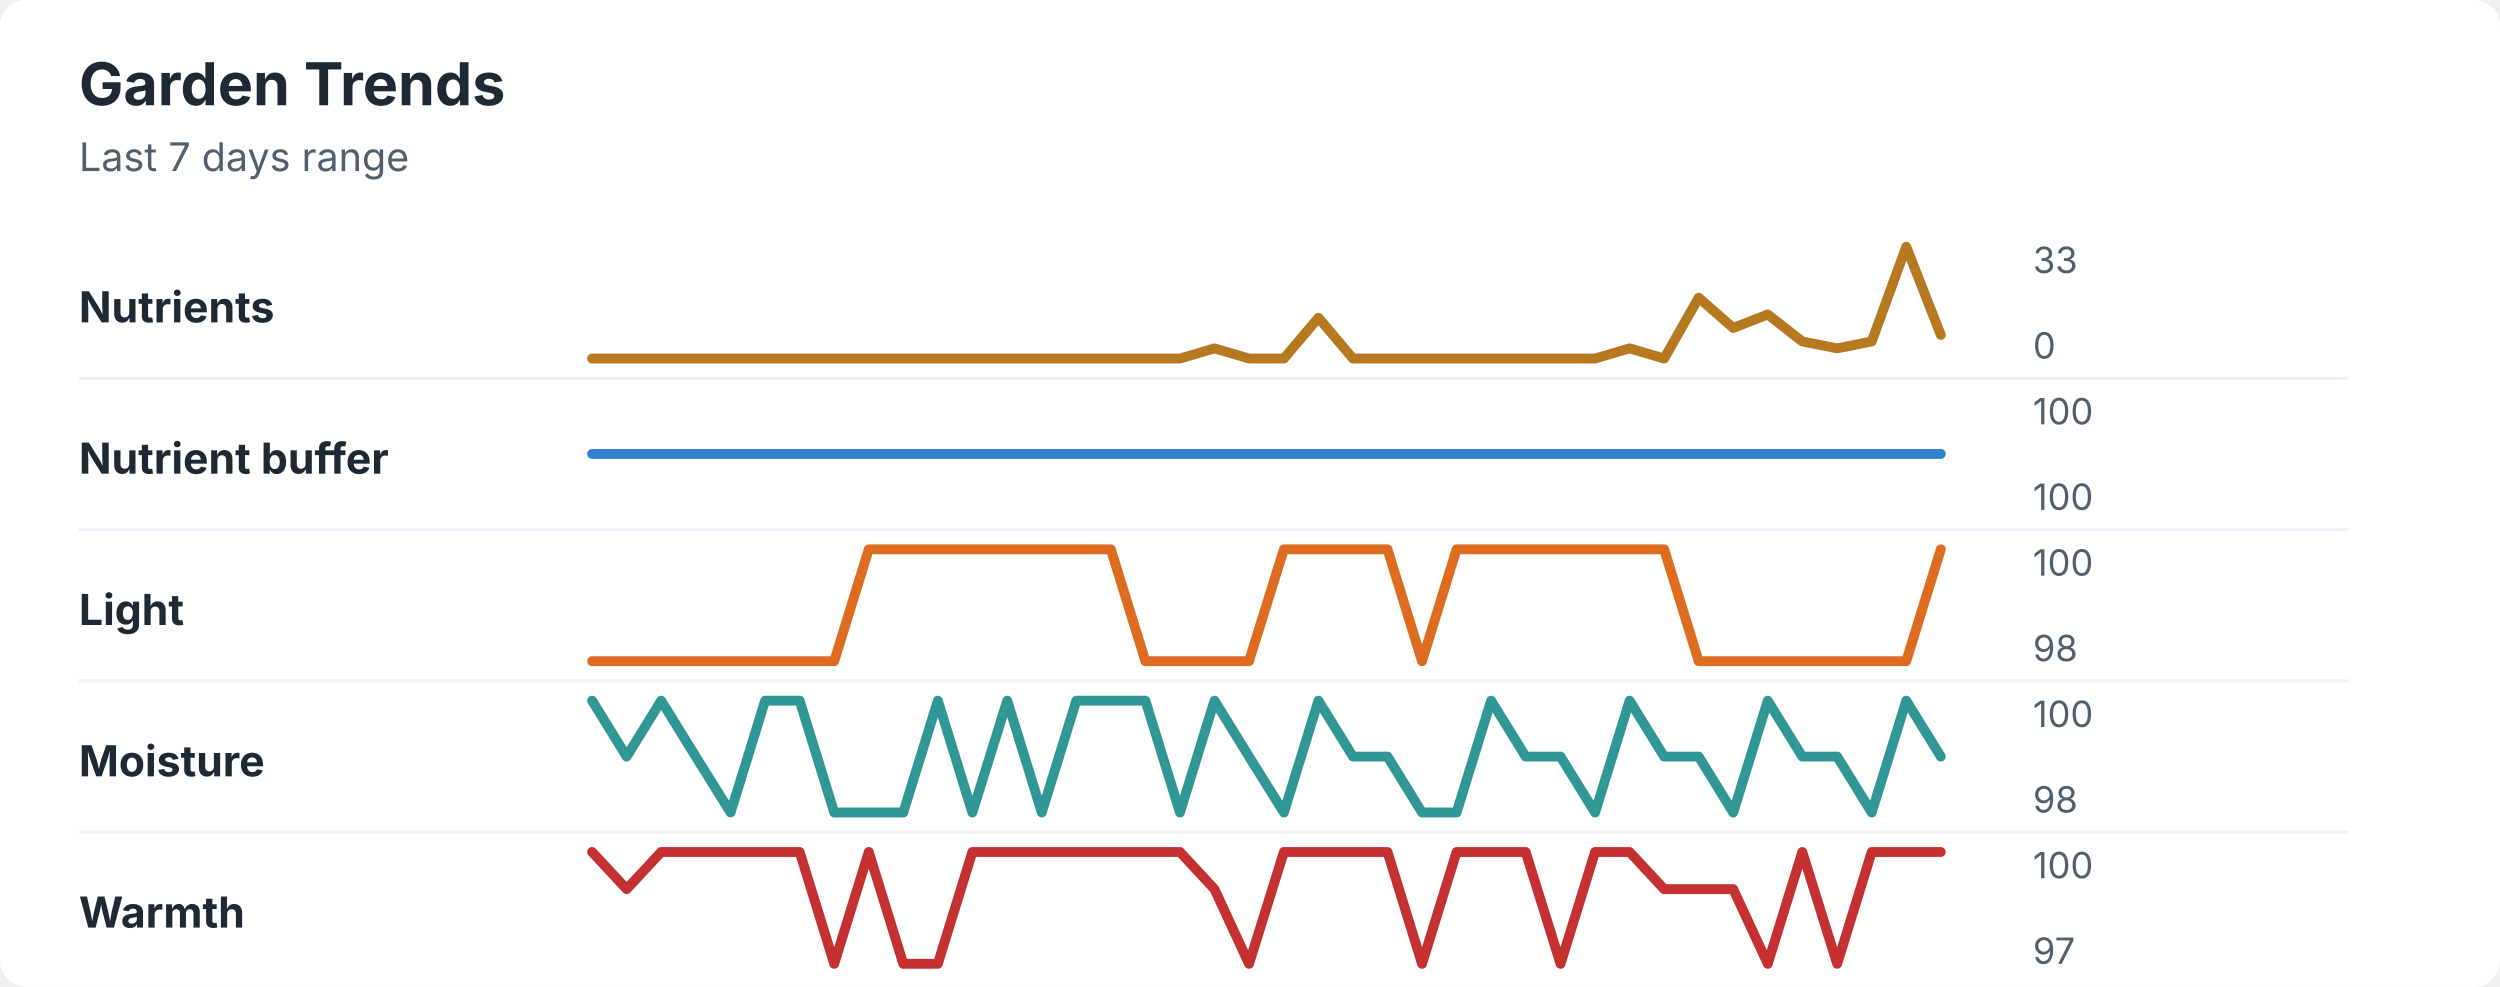
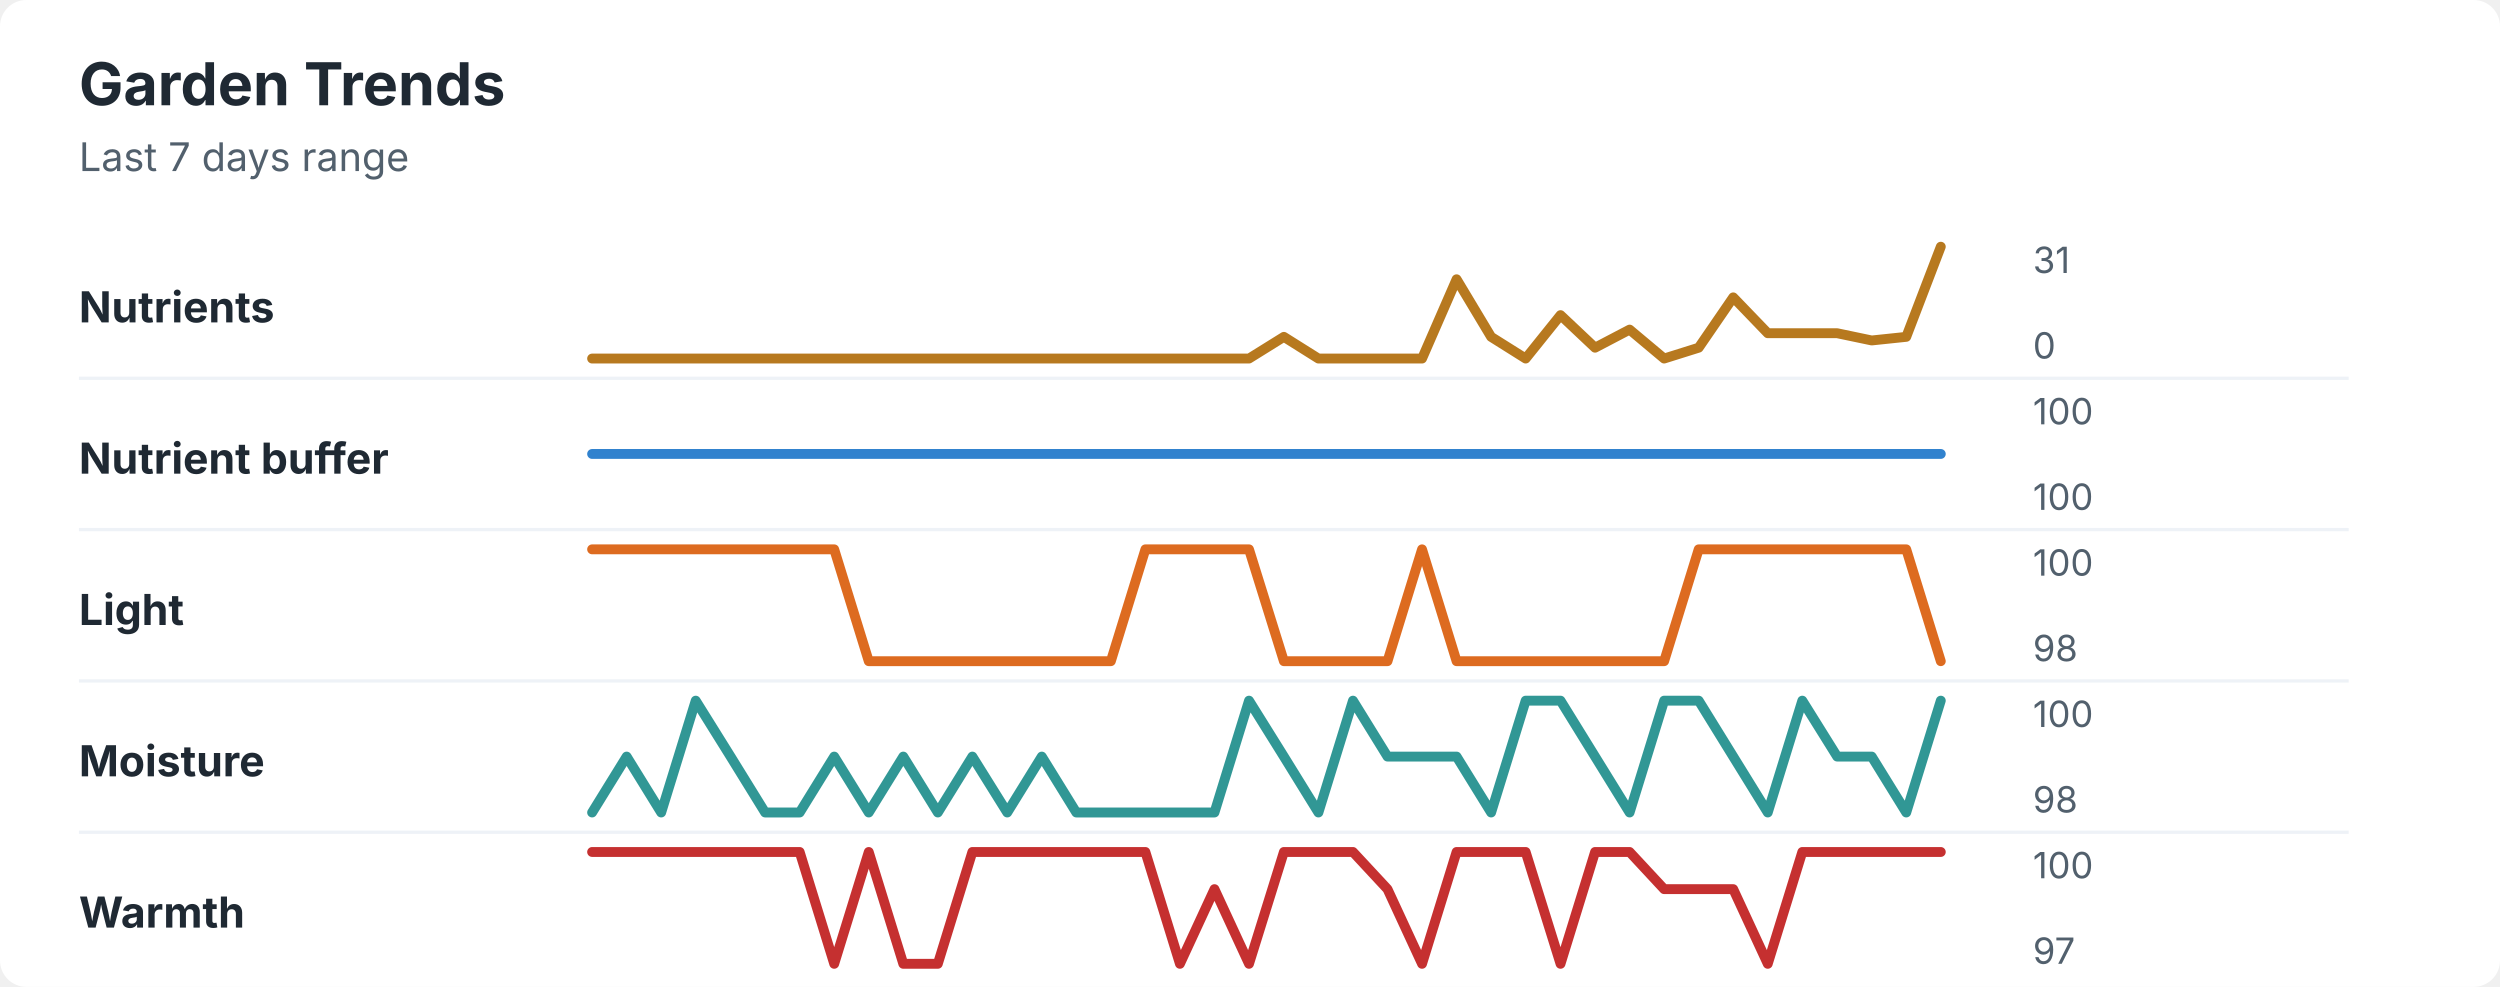
<svg xmlns="http://www.w3.org/2000/svg" width="760" height="300" viewBox="0 0 760 300" role="img" aria-labelledby="title desc">
  <rect width="760" height="300" rx="8" fill="#ffffff" />
  <style>
    text { font-family: -apple-system, BlinkMacSystemFont, "Segoe UI", sans-serif; }
    .title { font-size: 18px; font-weight: 700; fill: #1f2933; }
    .subtitle { font-size: 12px; fill: #52606d; }
    .label { font-size: 13px; font-weight: 650; fill: #1f2933; }
    .axis-value { font-size: 11px; fill: #52606d; }
    .separator { stroke: #eef2f7; stroke-width: 1; }
  </style>
  <text x="24" y="32" class="title">Garden Trends</text>
  <text x="24" y="52" class="subtitle">Last 7 days range</text>
  <text x="24" y="98" class="label">Nutrients</text>
-   <polyline points="180.0,109.0 190.5,109.0 201.0,109.0 211.5,109.0 222.1,109.0 232.6,109.0 243.1,109.0 253.6,109.0 264.1,109.0 274.6,109.0 285.1,109.0 295.6,109.0 306.2,109.0 316.7,109.0 327.2,109.0 337.7,109.0 348.2,109.0 358.7,109.0 369.2,105.9 379.7,109.0 390.3,109.0 400.8,96.6 411.3,109.0 421.8,109.0 432.3,109.0 442.8,109.0 453.3,109.0 463.8,109.0 474.4,109.0 484.9,109.0 495.4,105.9 505.9,109.0 516.4,90.5 526.9,99.7 537.4,95.6 547.9,103.8 558.5,105.9 569.0,103.8 579.5,75.0 590.0,101.8 " fill="none" stroke="#b7791f" stroke-width="3" stroke-linecap="round" stroke-linejoin="round" />
-   <text x="618" y="83" class="axis-value">33</text>
+   <polyline points="180.0,109.0 190.5,109.0 201.0,109.0 211.5,109.0 222.1,109.0 232.6,109.0 243.1,109.0 253.6,109.0 264.1,109.0 274.6,109.0 285.1,109.0 295.6,109.0 306.2,109.0 316.7,109.0 327.2,109.0 337.7,109.0 348.2,109.0 358.7,109.0 369.2,109.0 379.7,109.0 390.3,102.4 400.8,109.0 411.3,109.0 421.8,109.0 432.3,109.0 442.8,84.9 453.3,102.4 463.8,109.0 474.4,95.8 484.9,105.7 495.4,100.2 505.9,109.0 516.4,105.7 526.9,90.4 537.4,101.3 547.9,101.3 558.5,101.3 569.0,103.5 579.5,102.4 590.0,75.0 " fill="none" stroke="#b7791f" stroke-width="3" stroke-linecap="round" stroke-linejoin="round" />
+   <text x="618" y="83" class="axis-value">31</text>
  <text x="618" y="109" class="axis-value">0</text>
  <line x1="24" y1="115.0" x2="714" y2="115.0" class="separator" />
  <text x="24" y="144" class="label">Nutrient buffer</text>
  <polyline points="180.0,138.0 190.5,138.0 201.0,138.0 211.5,138.0 222.1,138.0 232.6,138.0 243.1,138.0 253.6,138.0 264.1,138.0 274.6,138.0 285.1,138.0 295.6,138.0 306.2,138.0 316.7,138.0 327.2,138.0 337.7,138.0 348.2,138.0 358.7,138.0 369.2,138.0 379.7,138.0 390.3,138.0 400.8,138.0 411.3,138.0 421.8,138.0 432.3,138.0 442.8,138.0 453.3,138.0 463.8,138.0 474.4,138.0 484.9,138.0 495.4,138.0 505.9,138.0 516.4,138.0 526.9,138.0 537.4,138.0 547.9,138.0 558.5,138.0 569.0,138.0 579.5,138.0 590.0,138.0 " fill="none" stroke="#3182ce" stroke-width="3" stroke-linecap="round" stroke-linejoin="round" />
  <text x="618" y="129" class="axis-value">100</text>
  <text x="618" y="155" class="axis-value">100</text>
  <line x1="24" y1="161.0" x2="714" y2="161.0" class="separator" />
  <text x="24" y="190" class="label">Light</text>
-   <polyline points="180.0,201.0 190.5,201.0 201.0,201.0 211.5,201.0 222.1,201.0 232.6,201.0 243.1,201.0 253.6,201.0 264.1,167.0 274.6,167.0 285.1,167.0 295.6,167.0 306.2,167.0 316.7,167.0 327.2,167.0 337.7,167.0 348.2,201.0 358.7,201.0 369.2,201.0 379.7,201.0 390.3,167.0 400.8,167.0 411.3,167.0 421.8,167.0 432.3,201.0 442.8,167.0 453.3,167.0 463.8,167.0 474.4,167.0 484.9,167.0 495.4,167.0 505.9,167.0 516.4,201.0 526.9,201.0 537.4,201.0 547.9,201.0 558.5,201.0 569.0,201.0 579.5,201.0 590.0,167.0 " fill="none" stroke="#dd6b20" stroke-width="3" stroke-linecap="round" stroke-linejoin="round" />
+   <polyline points="180.0,167.0 190.5,167.0 201.0,167.0 211.5,167.0 222.1,167.0 232.6,167.0 243.1,167.0 253.6,167.0 264.1,201.0 274.6,201.0 285.1,201.0 295.6,201.0 306.2,201.0 316.7,201.0 327.2,201.0 337.7,201.0 348.2,167.0 358.7,167.0 369.2,167.0 379.7,167.0 390.3,201.0 400.8,201.0 411.3,201.0 421.8,201.0 432.3,167.0 442.8,201.0 453.3,201.0 463.8,201.0 474.4,201.0 484.9,201.0 495.4,201.0 505.9,201.0 516.4,167.0 526.9,167.0 537.4,167.0 547.9,167.0 558.5,167.0 569.0,167.0 579.5,167.0 590.0,201.0 " fill="none" stroke="#dd6b20" stroke-width="3" stroke-linecap="round" stroke-linejoin="round" />
  <text x="618" y="175" class="axis-value">100</text>
  <text x="618" y="201" class="axis-value">98</text>
  <line x1="24" y1="207.0" x2="714" y2="207.0" class="separator" />
  <text x="24" y="236" class="label">Moisture</text>
-   <polyline points="180.0,213.0 190.5,230.0 201.0,213.0 211.5,230.0 222.1,247.0 232.6,213.0 243.1,213.0 253.6,247.0 264.1,247.0 274.6,247.0 285.1,213.0 295.6,247.0 306.2,213.0 316.7,247.0 327.2,213.0 337.7,213.0 348.2,213.0 358.7,247.0 369.2,213.0 379.7,230.0 390.3,247.0 400.8,213.0 411.3,230.0 421.8,230.0 432.3,247.0 442.8,247.0 453.3,213.0 463.8,230.0 474.4,230.0 484.9,247.0 495.4,213.0 505.9,230.0 516.4,230.0 526.9,247.0 537.4,213.0 547.9,230.0 558.5,230.0 569.0,247.0 579.5,213.0 590.0,230.0 " fill="none" stroke="#319795" stroke-width="3" stroke-linecap="round" stroke-linejoin="round" />
+   <polyline points="180.0,247.0 190.5,230.0 201.0,247.0 211.5,213.0 222.1,230.0 232.6,247.0 243.1,247.0 253.6,230.0 264.1,247.0 274.6,230.0 285.1,247.0 295.6,230.0 306.2,247.0 316.7,230.0 327.2,247.0 337.7,247.0 348.2,247.0 358.7,247.0 369.2,247.0 379.7,213.0 390.3,230.0 400.8,247.0 411.3,213.0 421.8,230.0 432.3,230.0 442.8,230.0 453.3,247.0 463.8,213.0 474.4,213.0 484.9,230.0 495.4,247.0 505.9,213.0 516.4,213.0 526.9,230.0 537.4,247.0 547.9,213.0 558.5,230.0 569.0,230.0 579.5,247.0 590.0,213.0 " fill="none" stroke="#319795" stroke-width="3" stroke-linecap="round" stroke-linejoin="round" />
  <text x="618" y="221" class="axis-value">100</text>
  <text x="618" y="247" class="axis-value">98</text>
  <line x1="24" y1="253.0" x2="714" y2="253.0" class="separator" />
  <text x="24" y="282" class="label">Warmth</text>
-   <polyline points="180.0,259.0 190.5,270.3 201.0,259.0 211.5,259.0 222.1,259.0 232.6,259.0 243.1,259.0 253.6,293.0 264.1,259.0 274.6,293.0 285.1,293.0 295.6,259.0 306.2,259.0 316.7,259.0 327.2,259.0 337.7,259.0 348.2,259.0 358.7,259.0 369.2,270.3 379.7,293.0 390.3,259.0 400.8,259.0 411.3,259.0 421.8,259.0 432.3,293.0 442.8,259.0 453.3,259.0 463.8,259.0 474.4,293.0 484.9,259.0 495.4,259.0 505.9,270.3 516.4,270.3 526.9,270.3 537.4,293.0 547.9,259.0 558.5,293.0 569.0,259.0 579.5,259.0 590.0,259.0 " fill="none" stroke="#c53030" stroke-width="3" stroke-linecap="round" stroke-linejoin="round" />
+   <polyline points="180.0,259.0 190.5,259.0 201.0,259.0 211.5,259.0 222.1,259.0 232.6,259.0 243.1,259.0 253.6,293.0 264.1,259.0 274.6,293.0 285.1,293.0 295.6,259.0 306.2,259.0 316.7,259.0 327.2,259.0 337.7,259.0 348.2,259.0 358.7,293.0 369.2,270.3 379.7,293.0 390.3,259.0 400.8,259.0 411.3,259.0 421.8,270.3 432.3,293.0 442.8,259.0 453.3,259.0 463.8,259.0 474.4,293.0 484.9,259.0 495.4,259.0 505.9,270.3 516.4,270.3 526.9,270.3 537.4,293.0 547.9,259.0 558.5,259.0 569.0,259.0 579.5,259.0 590.0,259.0 " fill="none" stroke="#c53030" stroke-width="3" stroke-linecap="round" stroke-linejoin="round" />
  <text x="618" y="267" class="axis-value">100</text>
  <text x="618" y="293" class="axis-value">97</text>
</svg>
